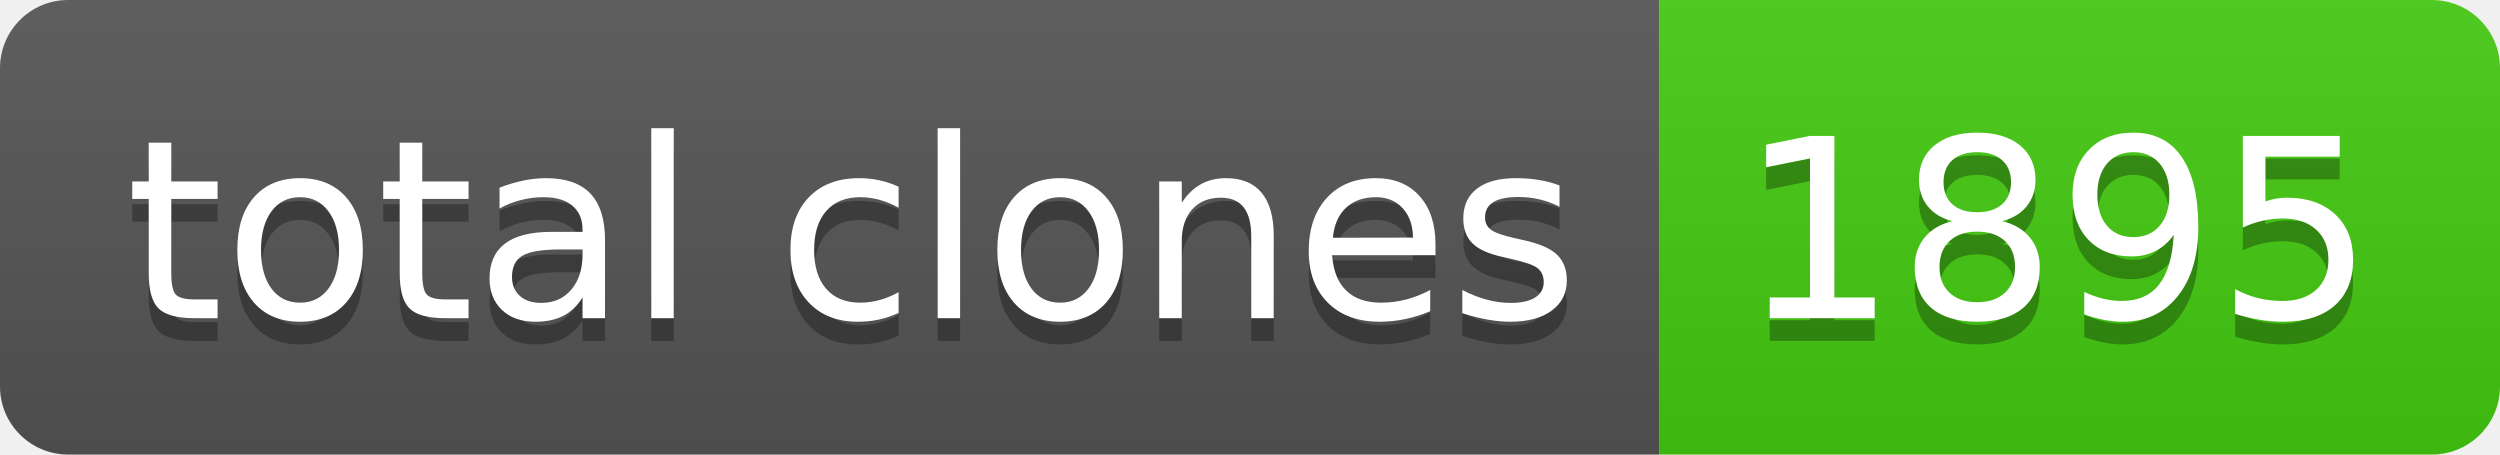
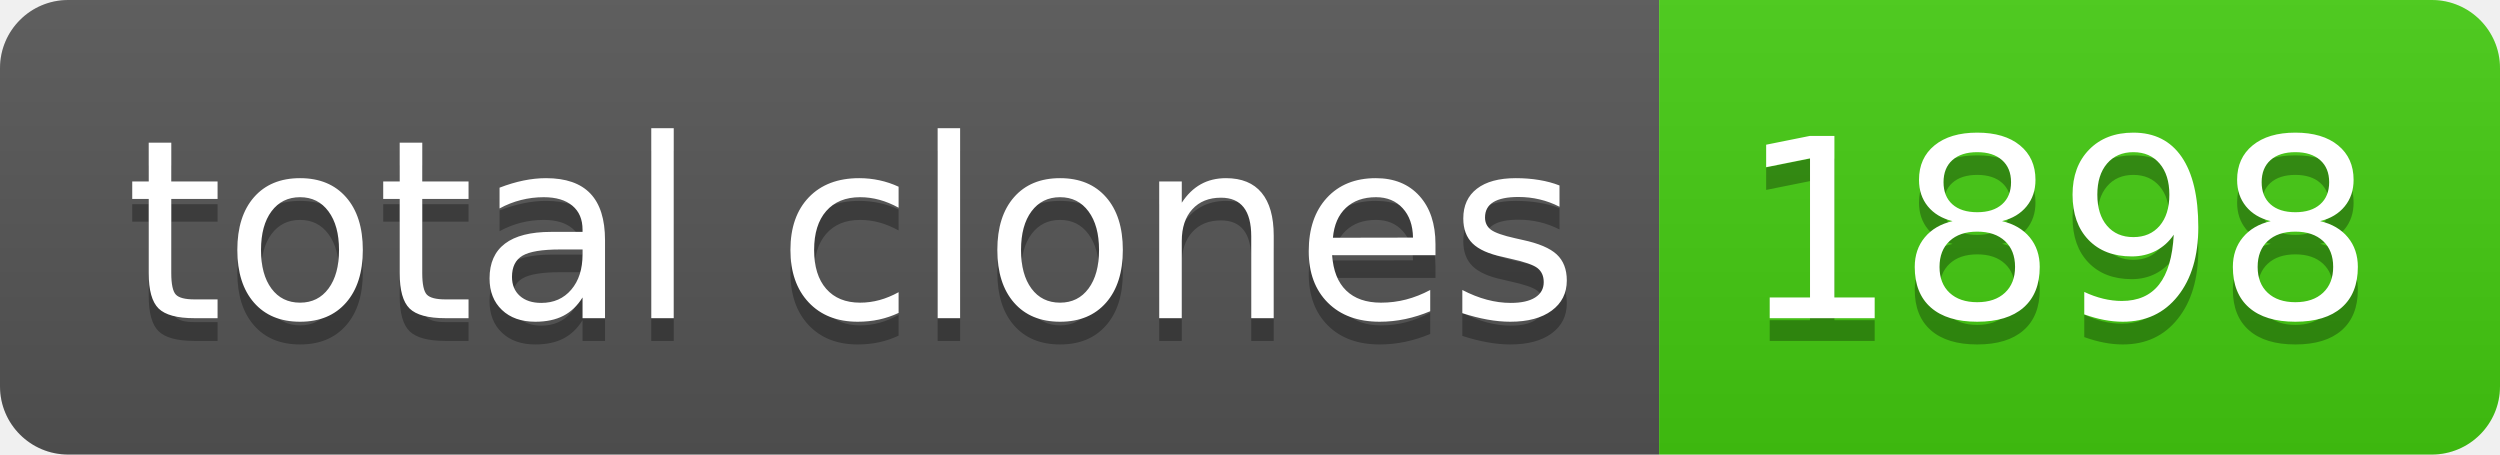
- <svg xmlns="http://www.w3.org/2000/svg" width="110" height="20" role="img" aria-label="total clones: 1895">
+ <svg xmlns="http://www.w3.org/2000/svg" width="110" height="20" role="img" aria-label="total clones: 1898">
  <linearGradient id="s" x2="0" y2="100%">
    <stop offset="0" stop-color="#bbb" stop-opacity=".1" />
    <stop offset="1" stop-opacity=".1" />
  </linearGradient>
  <clipPath id="r">
    <rect width="110" height="20" rx="3" fill="#fff" />
  </clipPath>
  <g clip-path="url(#r)">
    <rect width="73" height="20" fill="#555" />
    <rect x="73" width="37" height="20" fill="#4c1" />
    <rect width="110" height="20" fill="url(#s)" />
  </g>
  <g fill="#fff" text-anchor="middle" font-family="Verdana,Geneva,DejaVu Sans,sans-serif" text-rendering="geometricPrecision" font-size="110">
    <text aria-hidden="true" x="375" y="150" fill="#010101" fill-opacity=".3" transform="scale(.1)" textLength="630">total clones</text>
    <text x="375" y="140" transform="scale(.1)" fill="#fff" textLength="630">total clones</text>
-     <text aria-hidden="true" x="905" y="150" fill="#010101" fill-opacity=".3" transform="scale(.1)" textLength="270">1895</text>
-     <text x="905" y="140" transform="scale(.1)" fill="#fff" textLength="270">1895</text>
+     <text aria-hidden="true" x="905" y="150" fill="#010101" fill-opacity=".3" transform="scale(.1)" textLength="270">1898</text>
+     <text x="905" y="140" transform="scale(.1)" fill="#fff" textLength="270">1898</text>
  </g>
</svg>
